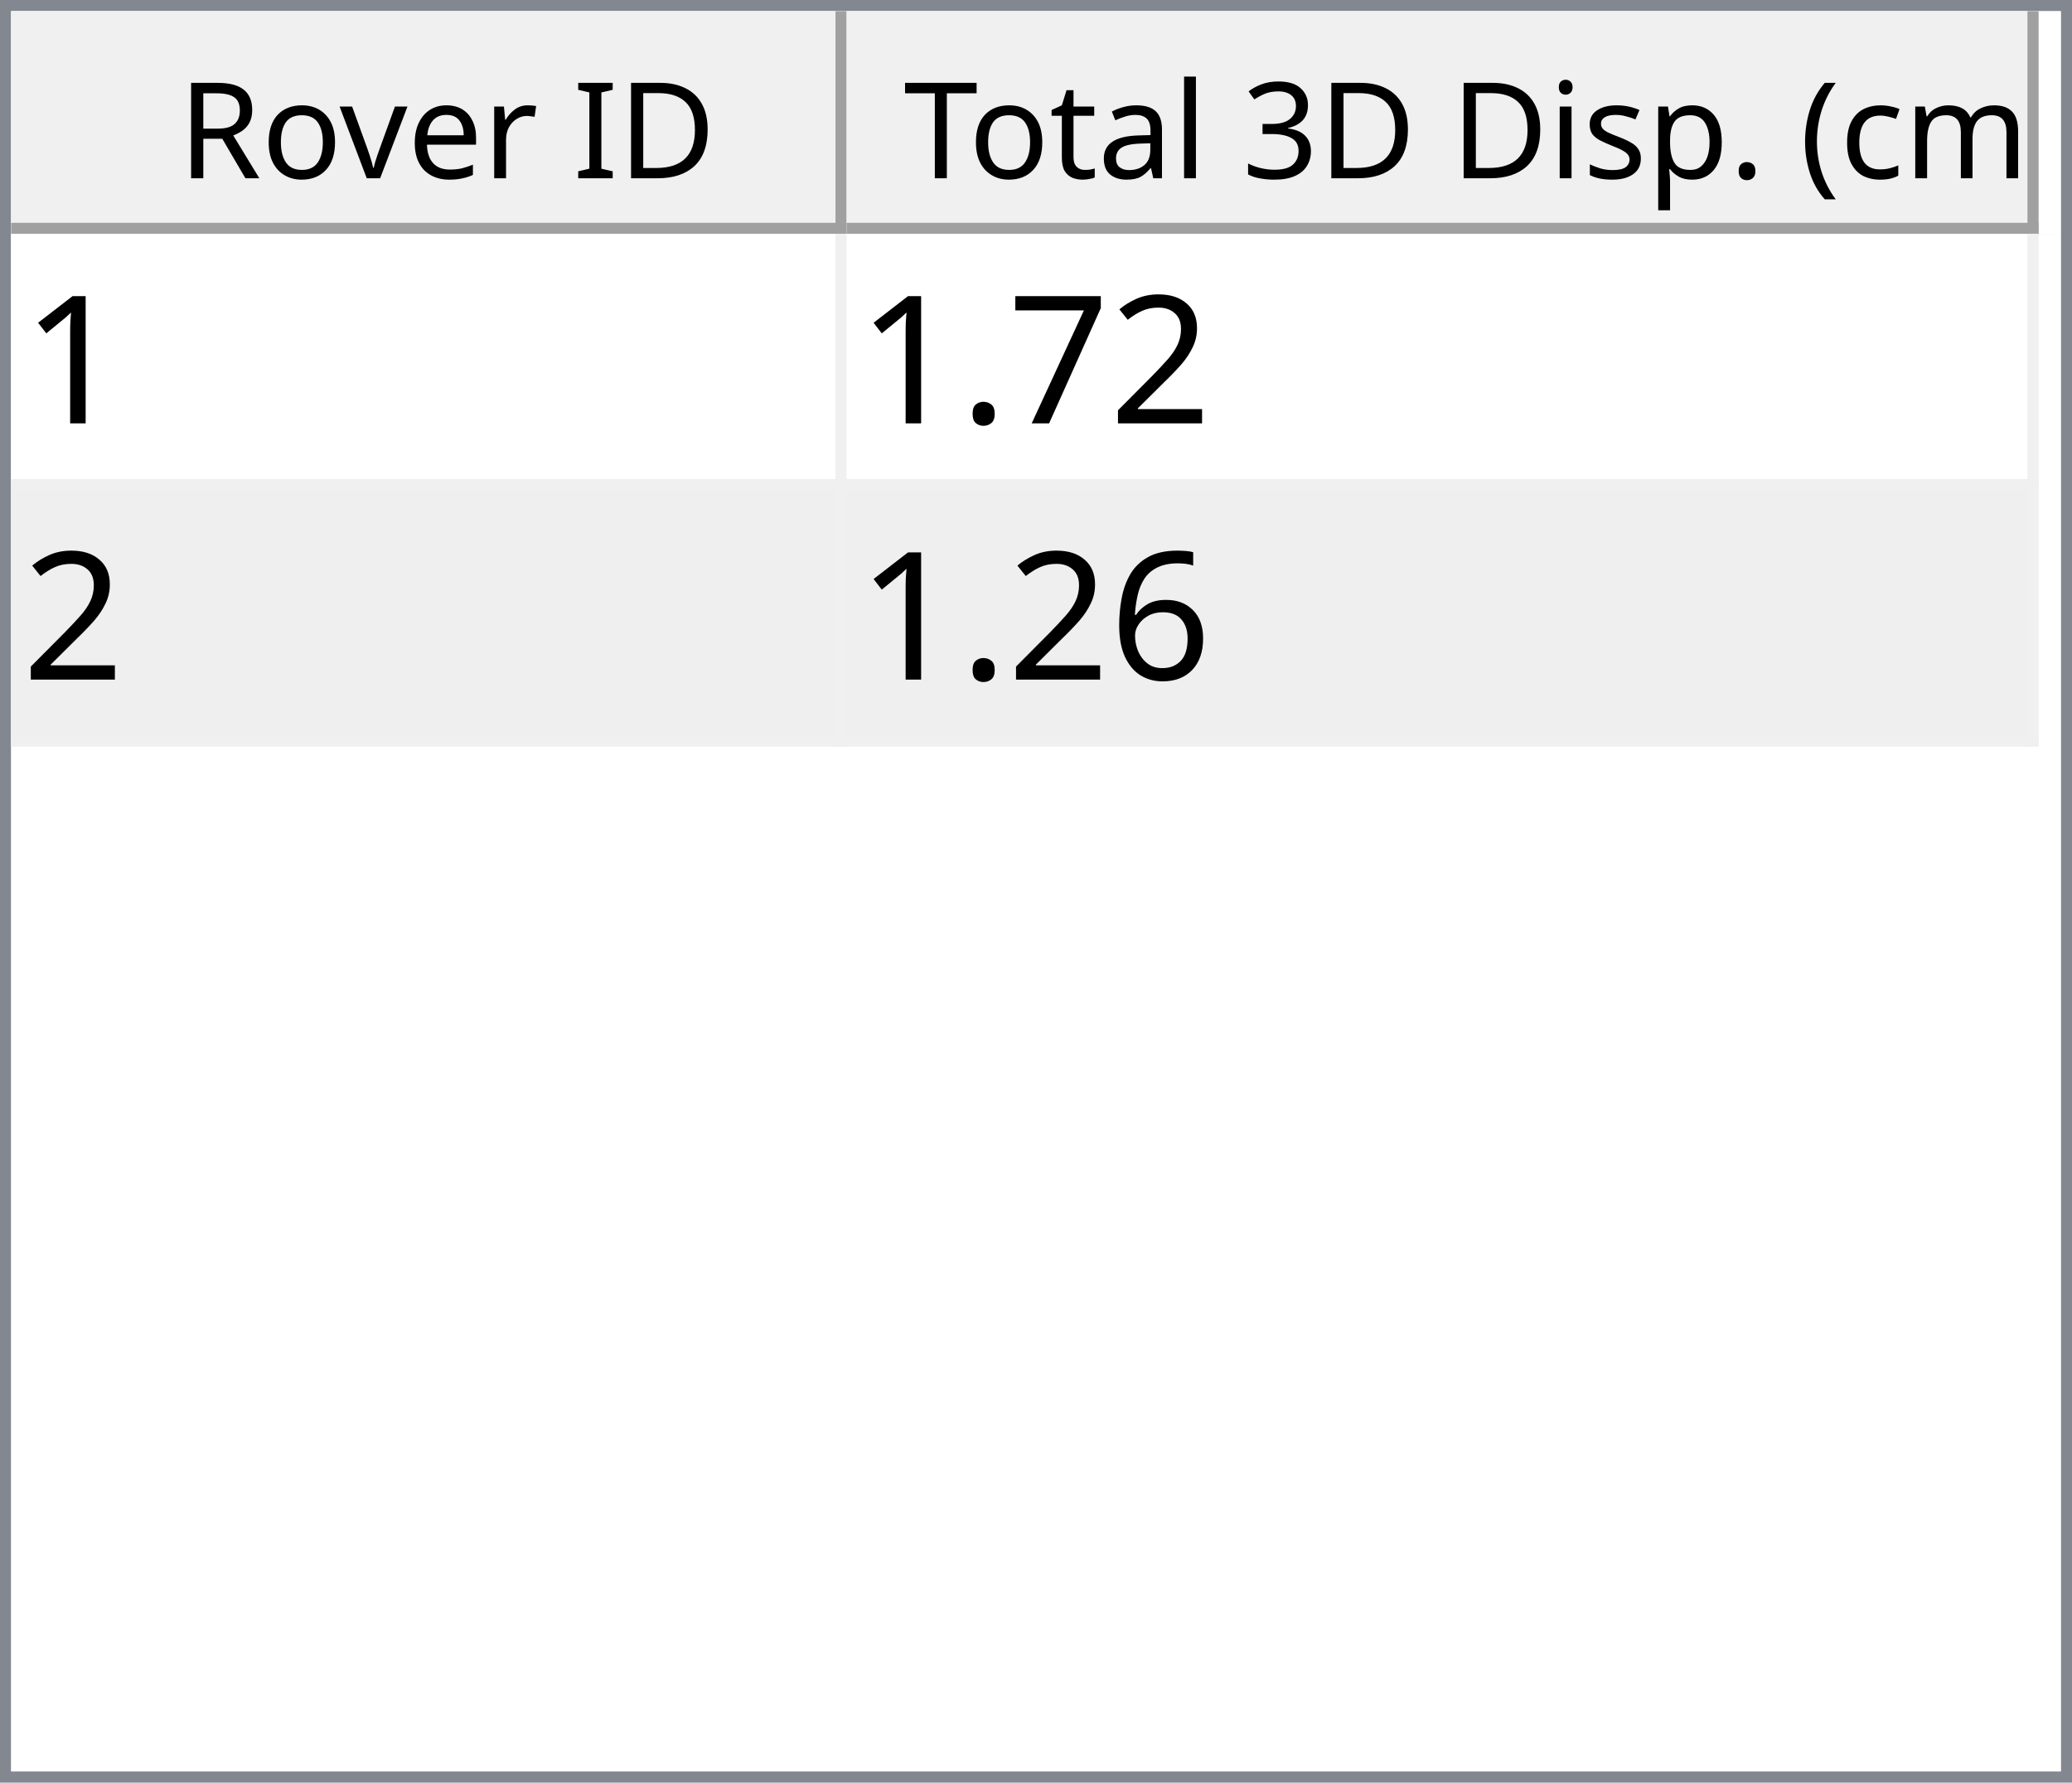
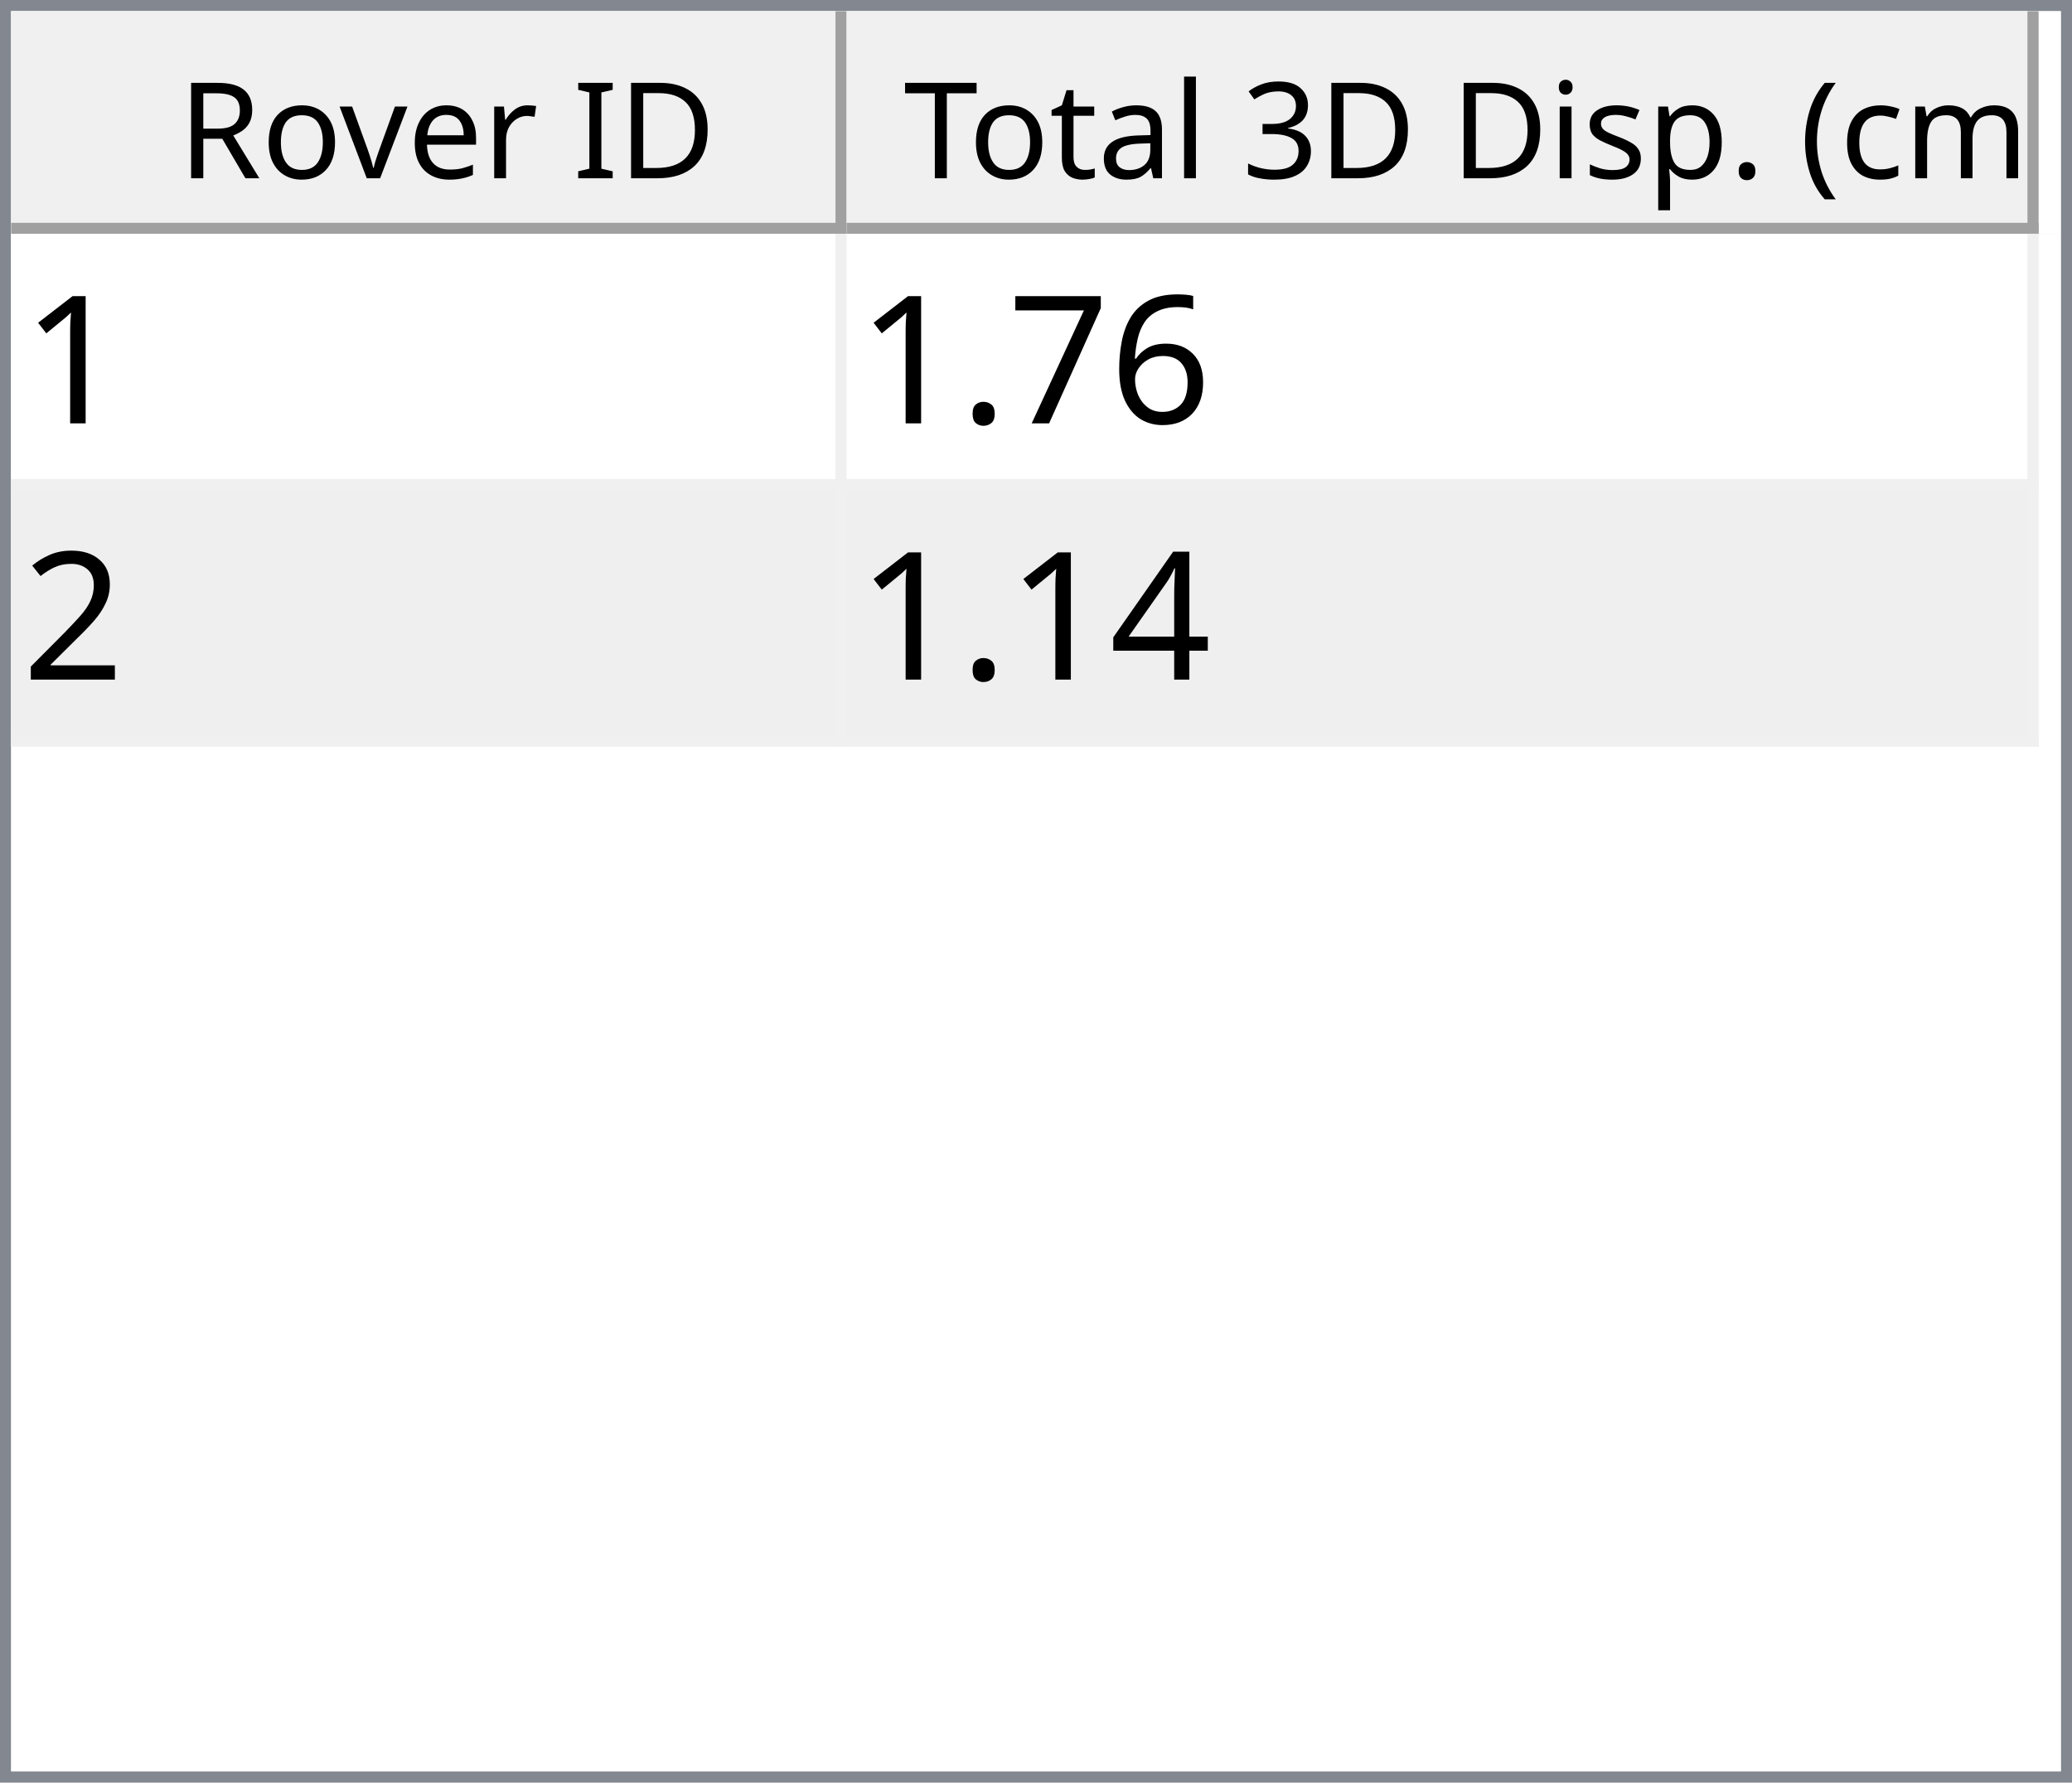
<svg xmlns="http://www.w3.org/2000/svg" style="fill-opacity:1; color-rendering:auto; color-interpolation:auto; text-rendering:auto; stroke:black; stroke-linecap:square; stroke-miterlimit:10; shape-rendering:auto; stroke-opacity:1; fill:black; stroke-dasharray:none; font-weight:normal; stroke-width:1; font-family:'Dialog'; font-style:normal; stroke-linejoin:miter; font-size:12px; stroke-dashoffset:0; image-rendering:auto;" width="186" height="160">
  <defs id="genericDefs" />
  <g>
    <defs id="defs1">
      <clipPath clipPathUnits="userSpaceOnUse" id="clipPath1">
        <path d="M0 0 L186 0 L186 160 L0 160 L0 0 Z" />
      </clipPath>
      <clipPath clipPathUnits="userSpaceOnUse" id="clipPath2">
        <path d="M0 0 L0 160 L186 160 L186 0 Z" />
      </clipPath>
      <clipPath clipPathUnits="userSpaceOnUse" id="clipPath3">
        <path d="M0 0 L0 20 L184 20 L184 0 Z" />
      </clipPath>
      <clipPath clipPathUnits="userSpaceOnUse" id="clipPath4">
        <path d="M0 0 L0 20 L75 20 L75 0 Z" />
      </clipPath>
      <clipPath clipPathUnits="userSpaceOnUse" id="clipPath5">
        <path d="M1 1 L1 19 L74 19 L74 1 Z" />
      </clipPath>
      <clipPath clipPathUnits="userSpaceOnUse" id="clipPath6">
        <path d="M0 0 L0 18 L73 18 L73 0 Z" />
      </clipPath>
      <clipPath clipPathUnits="userSpaceOnUse" id="clipPath7">
        <path d="M-0.5 -0.5 L-0.5 19.5 L74.5 19.5 L74.5 -0.5 Z" />
      </clipPath>
      <clipPath clipPathUnits="userSpaceOnUse" id="clipPath8">
        <path d="M0 0 L0 20 L107 20 L107 0 Z" />
      </clipPath>
      <clipPath clipPathUnits="userSpaceOnUse" id="clipPath9">
        <path d="M1 1 L1 19 L106 19 L106 1 Z" />
      </clipPath>
      <clipPath clipPathUnits="userSpaceOnUse" id="clipPath10">
        <path d="M0 0 L0 18 L105 18 L105 0 Z" />
      </clipPath>
      <clipPath clipPathUnits="userSpaceOnUse" id="clipPath11">
        <path d="M-0.5 -0.5 L-0.5 19.5 L106.5 19.5 L106.5 -0.5 Z" />
      </clipPath>
      <clipPath clipPathUnits="userSpaceOnUse" id="clipPath12">
        <path d="M0 0 L0 138 L184 138 L184 0 Z" />
      </clipPath>
      <clipPath clipPathUnits="userSpaceOnUse" id="clipPath13">
        <path d="M0 0 L0 46 L182 46 L182 0 Z" />
      </clipPath>
      <clipPath clipPathUnits="userSpaceOnUse" id="clipPath14">
        <path d="M-0.5 -0.5 L-0.5 45.5 L181.5 45.5 L181.5 -0.5 Z" />
      </clipPath>
      <clipPath clipPathUnits="userSpaceOnUse" id="clipPath15">
        <path d="M0 0 L0 22 L74 22 L74 0 Z" />
      </clipPath>
      <clipPath clipPathUnits="userSpaceOnUse" id="clipPath16">
        <path d="M0 0 L0 22 L106 22 L106 0 Z" />
      </clipPath>
      <font horiz-adv-x="64.551" id="font1">
        <font-face ascent="107.91" descent="25.098" units-per-em="100" style="font-style:normal; font-family:Segoe UI; font-weight:normal;" />
        <missing-glyph horiz-adv-x="64.551" d="M8.109 0 L8.109 68.266 L56.453 68.266 L56.453 0 L8.109 0 ZM15.328 7.234 L49.219 7.234 L49.219 61.031 L15.328 61.031 L15.328 7.234 Z" />
        <glyph unicode="D" horiz-adv-x="70.117" d="M9.188 0 L9.188 70.016 L28.516 70.016 Q65.531 70.016 65.531 35.891 Q65.531 19.672 55.25 9.836 Q44.969 0 27.734 0 L9.188 0 ZM17.391 62.594 L17.391 7.422 L27.828 7.422 Q41.609 7.422 49.273 14.797 Q56.938 22.172 56.938 35.688 Q56.938 62.594 28.328 62.594 L17.391 62.594 Z" />
        <glyph unicode="I" horiz-adv-x="26.611" d="M17.391 0 L9.188 0 L9.188 70.016 L17.391 70.016 L17.391 0 Z" />
        <glyph unicode=" " horiz-adv-x="27.393" d="" />
        <glyph unicode="r" horiz-adv-x="34.766" d="M34.188 41.891 Q32.078 43.5 28.125 43.5 Q23 43.5 19.555 38.672 Q16.109 33.844 16.109 25.484 L16.109 0 L8.109 0 L8.109 50 L16.109 50 L16.109 39.703 L16.312 39.703 Q18.016 44.969 21.531 47.922 Q25.047 50.875 29.391 50.875 Q32.516 50.875 34.188 50.203 L34.188 41.891 Z" />
        <glyph unicode="e" horiz-adv-x="52.295" d="M48.297 23 L12.984 23 Q13.188 14.656 17.484 10.109 Q21.781 5.562 29.297 5.562 Q37.75 5.562 44.828 11.141 L44.828 3.609 Q38.234 -1.172 27.391 -1.172 Q16.797 -1.172 10.742 5.641 Q4.688 12.453 4.688 24.812 Q4.688 36.469 11.305 43.82 Q17.922 51.172 27.734 51.172 Q37.547 51.172 42.922 44.828 Q48.297 38.484 48.297 27.203 L48.297 23 ZM40.094 29.781 Q40.047 36.719 36.75 40.578 Q33.453 44.438 27.594 44.438 Q21.922 44.438 17.969 40.383 Q14.016 36.328 13.094 29.781 L40.094 29.781 Z" />
        <glyph unicode="v" horiz-adv-x="47.9" d="M47.406 50 L27.484 0 L19.625 0 L0.688 50 L9.469 50 L22.172 13.672 Q23.578 9.672 23.922 6.688 L24.125 6.688 Q24.609 10.453 25.688 13.484 L38.969 50 L47.406 50 Z" />
        <glyph unicode="o" horiz-adv-x="58.594" d="M29 -1.172 Q17.922 -1.172 11.305 5.836 Q4.688 12.844 4.688 24.422 Q4.688 37.016 11.57 44.094 Q18.453 51.172 30.172 51.172 Q41.359 51.172 47.633 44.289 Q53.906 37.406 53.906 25.203 Q53.906 13.234 47.141 6.031 Q40.375 -1.172 29 -1.172 ZM29.594 44.438 Q21.875 44.438 17.383 39.188 Q12.891 33.938 12.891 24.703 Q12.891 15.828 17.43 10.695 Q21.969 5.562 29.594 5.562 Q37.359 5.562 41.531 10.594 Q45.703 15.625 45.703 24.906 Q45.703 34.281 41.531 39.359 Q37.359 44.438 29.594 44.438 Z" />
        <glyph unicode="R" horiz-adv-x="59.814" d="M59.375 0 L49.609 0 L37.891 19.625 Q36.281 22.359 34.766 24.289 Q33.25 26.219 31.664 27.438 Q30.078 28.656 28.25 29.219 Q26.422 29.781 24.125 29.781 L17.391 29.781 L17.391 0 L9.188 0 L9.188 70.016 L30.078 70.016 Q34.672 70.016 38.555 68.867 Q42.438 67.719 45.289 65.375 Q48.141 63.031 49.758 59.547 Q51.375 56.062 51.375 51.375 Q51.375 47.703 50.273 44.656 Q49.172 41.609 47.148 39.211 Q45.125 36.812 42.266 35.133 Q39.406 33.453 35.844 32.516 L35.844 32.328 Q37.594 31.547 38.891 30.547 Q40.188 29.547 41.359 28.18 Q42.531 26.812 43.68 25.078 Q44.828 23.344 46.234 21.047 L59.375 0 ZM17.391 62.594 L17.391 37.203 L28.516 37.203 Q31.594 37.203 34.203 38.133 Q36.812 39.062 38.719 40.797 Q40.625 42.531 41.703 45.047 Q42.781 47.562 42.781 50.688 Q42.781 56.297 39.141 59.445 Q35.5 62.594 28.609 62.594 L17.391 62.594 Z" />
        <glyph unicode=")" horiz-adv-x="30.176" d="M8.297 -15.922 L1.172 -15.922 Q16.406 2.344 16.406 26.812 Q16.406 51.469 1.078 70.016 L8.297 70.016 Q23.531 52.156 23.531 26.703 Q23.531 1.375 8.297 -15.922 Z" />
        <glyph unicode="m" horiz-adv-x="86.133" d="M79.109 0 L71.094 0 L71.094 28.719 Q71.094 37.016 68.531 40.727 Q65.969 44.438 59.906 44.438 Q54.781 44.438 51.195 39.75 Q47.609 35.062 47.609 28.516 L47.609 0 L39.594 0 L39.594 29.688 Q39.594 44.438 28.219 44.438 Q22.953 44.438 19.531 40.016 Q16.109 35.594 16.109 28.516 L16.109 0 L8.109 0 L8.109 50 L16.109 50 L16.109 42.094 L16.312 42.094 Q21.625 51.172 31.844 51.172 Q36.969 51.172 40.773 48.312 Q44.578 45.453 46 40.828 Q51.562 51.172 62.594 51.172 Q79.109 51.172 79.109 30.812 L79.109 0 Z" />
        <glyph unicode="c" horiz-adv-x="46.191" d="M42.188 2.297 Q36.422 -1.172 28.516 -1.172 Q17.828 -1.172 11.258 5.789 Q4.688 12.75 4.688 23.828 Q4.688 36.188 11.766 43.68 Q18.844 51.172 30.672 51.172 Q37.25 51.172 42.281 48.734 L42.281 40.531 Q36.719 44.438 30.375 44.438 Q22.703 44.438 17.797 38.945 Q12.891 33.453 12.891 24.516 Q12.891 15.719 17.508 10.641 Q22.125 5.562 29.891 5.562 Q36.422 5.562 42.188 9.906 L42.188 2.297 Z" />
        <glyph unicode="(" horiz-adv-x="30.176" d="M29.109 -15.922 L21.969 -15.922 Q6.844 1.375 6.844 26.703 Q6.844 52.156 21.969 70.016 L29.203 70.016 Q13.875 51.469 13.875 26.812 Q13.875 2.344 29.109 -15.922 Z" />
        <glyph unicode="." horiz-adv-x="21.68" d="M10.891 -1.078 Q8.641 -1.078 7.055 0.539 Q5.469 2.156 5.469 4.391 Q5.469 6.641 7.055 8.273 Q8.641 9.906 10.891 9.906 Q13.188 9.906 14.797 8.273 Q16.406 6.641 16.406 4.391 Q16.406 2.156 14.797 0.539 Q13.188 -1.078 10.891 -1.078 Z" />
        <glyph unicode="p" horiz-adv-x="58.789" d="M16.312 7.234 L16.109 7.234 L16.109 -23 L8.109 -23 L8.109 50 L16.109 50 L16.109 41.219 L16.312 41.219 Q22.219 51.172 33.594 51.172 Q43.266 51.172 48.688 44.461 Q54.109 37.75 54.109 26.469 Q54.109 13.922 48 6.375 Q41.891 -1.172 31.297 -1.172 Q21.578 -1.172 16.312 7.234 ZM16.109 27.391 L16.109 20.406 Q16.109 14.203 20.141 9.883 Q24.172 5.562 30.375 5.562 Q37.641 5.562 41.773 11.133 Q45.906 16.703 45.906 26.609 Q45.906 34.969 42.047 39.703 Q38.188 44.438 31.594 44.438 Q24.609 44.438 20.359 39.578 Q16.109 34.719 16.109 27.391 Z" />
        <glyph unicode="s" horiz-adv-x="42.432" d="M5.078 1.812 L5.078 10.406 Q11.625 5.562 19.484 5.562 Q30.031 5.562 30.031 12.594 Q30.031 14.594 29.125 15.992 Q28.219 17.391 26.68 18.461 Q25.141 19.531 23.07 20.383 Q21 21.234 18.609 22.172 Q15.281 23.484 12.766 24.828 Q10.25 26.172 8.57 27.859 Q6.891 29.547 6.031 31.695 Q5.172 33.844 5.172 36.719 Q5.172 40.234 6.789 42.945 Q8.406 45.656 11.086 47.484 Q13.766 49.312 17.211 50.242 Q20.656 51.172 24.312 51.172 Q30.812 51.172 35.938 48.922 L35.938 40.828 Q30.422 44.438 23.25 44.438 Q21 44.438 19.195 43.922 Q17.391 43.406 16.094 42.477 Q14.797 41.547 14.086 40.258 Q13.375 38.969 13.375 37.406 Q13.375 35.453 14.086 34.133 Q14.797 32.812 16.164 31.789 Q17.531 30.766 19.484 29.938 Q21.438 29.109 23.922 28.125 Q27.25 26.859 29.883 25.516 Q32.516 24.172 34.375 22.484 Q36.234 20.797 37.234 18.602 Q38.234 16.406 38.234 13.375 Q38.234 9.672 36.602 6.938 Q34.969 4.203 32.234 2.398 Q29.5 0.594 25.93 -0.289 Q22.359 -1.172 18.453 -1.172 Q10.75 -1.172 5.078 1.812 Z" />
        <glyph unicode="i" horiz-adv-x="24.219" d="M12.203 62.703 Q10.062 62.703 8.547 64.164 Q7.031 65.625 7.031 67.875 Q7.031 70.125 8.547 71.609 Q10.062 73.094 12.203 73.094 Q14.406 73.094 15.945 71.609 Q17.484 70.125 17.484 67.875 Q17.484 65.719 15.945 64.211 Q14.406 62.703 12.203 62.703 ZM16.109 0 L8.109 0 L8.109 50 L16.109 50 L16.109 0 Z" />
        <glyph unicode="3" horiz-adv-x="53.906" d="M46.531 19.828 Q46.531 15.094 44.75 11.211 Q42.969 7.328 39.719 4.57 Q36.469 1.812 31.93 0.297 Q27.391 -1.219 21.922 -1.219 Q11.922 -1.219 6 2.594 L6 11.188 Q13.094 5.609 22.219 5.609 Q25.875 5.609 28.828 6.539 Q31.781 7.469 33.906 9.227 Q36.031 10.984 37.18 13.477 Q38.328 15.969 38.328 19.094 Q38.328 32.812 18.797 32.812 L12.984 32.812 L12.984 39.594 L18.5 39.594 Q35.797 39.594 35.797 52.484 Q35.797 64.406 22.609 64.406 Q15.188 64.406 8.688 59.422 L8.688 67.188 Q15.375 71.188 24.609 71.188 Q29 71.188 32.57 69.969 Q36.141 68.75 38.68 66.555 Q41.219 64.359 42.609 61.281 Q44 58.203 44 54.5 Q44 40.672 30.031 36.719 L30.031 36.531 Q33.594 36.141 36.625 34.797 Q39.656 33.453 41.852 31.305 Q44.047 29.156 45.289 26.25 Q46.531 23.344 46.531 19.828 Z" />
        <glyph unicode="l" horiz-adv-x="24.219" d="M16.109 0 L8.109 0 L8.109 74.031 L16.109 74.031 L16.109 0 Z" />
        <glyph unicode="a" horiz-adv-x="50.879" d="M43.891 0 L35.891 0 L35.891 7.812 L35.688 7.812 Q30.469 -1.172 20.312 -1.172 Q12.844 -1.172 8.617 2.781 Q4.391 6.734 4.391 13.281 Q4.391 27.297 20.906 29.594 L35.891 31.688 Q35.891 44.438 25.594 44.438 Q16.547 44.438 9.281 38.281 L9.281 46.484 Q16.656 51.172 26.266 51.172 Q43.891 51.172 43.891 32.516 L43.891 0 ZM35.891 25.297 L23.828 23.641 Q18.266 22.859 15.43 20.875 Q12.594 18.891 12.594 13.875 Q12.594 10.203 15.211 7.883 Q17.828 5.562 22.172 5.562 Q28.125 5.562 32.008 9.742 Q35.891 13.922 35.891 20.312 L35.891 25.297 Z" />
        <glyph unicode="t" horiz-adv-x="33.887" d="M31.297 0.484 Q28.469 -1.078 23.828 -1.078 Q10.688 -1.078 10.688 13.578 L10.688 43.172 L2.094 43.172 L2.094 50 L10.688 50 L10.688 62.203 L18.703 64.797 L18.703 50 L31.297 50 L31.297 43.172 L18.703 43.172 L18.703 14.984 Q18.703 9.969 20.414 7.82 Q22.125 5.672 26.078 5.672 Q29.109 5.672 31.297 7.328 L31.297 0.484 Z" />
        <glyph unicode="T" horiz-adv-x="52.393" d="M50.594 62.594 L30.375 62.594 L30.375 0 L22.172 0 L22.172 62.594 L2 62.594 L2 70.016 L50.594 70.016 L50.594 62.594 Z" />
      </font>
      <font horiz-adv-x="75.0" id="font2">
        <font-face ascent="100.537" descent="21.973" units-per-em="100" style="font-style:normal; font-family:sans-serif; font-weight:normal;" />
        <missing-glyph horiz-adv-x="75.0" d="M12.5 0 L12.5 62.5 L62.5 62.5 L62.5 0 L12.5 0 ZM14.062 1.562 L60.938 1.562 L60.938 60.938 L14.062 60.938 L14.062 1.562 Z" />
        <glyph unicode="1" horiz-adv-x="55.615" d="M37.25 0 L28.469 0 L28.469 56 Q25.297 52.984 20.141 49.953 Q14.984 46.922 10.891 45.406 L10.891 53.906 Q18.266 57.375 23.781 62.305 Q29.297 67.234 31.594 71.875 L37.25 71.875 L37.25 0 Z" />
-         <glyph unicode="2" horiz-adv-x="55.615" d="M50.344 8.453 L50.344 0 L3.031 0 Q2.938 3.172 4.047 6.109 Q5.859 10.938 9.836 15.625 Q13.812 20.312 21.344 26.469 Q33.016 36.031 37.117 41.625 Q41.219 47.219 41.219 52.203 Q41.219 57.422 37.477 61.008 Q33.734 64.594 27.734 64.594 Q21.391 64.594 17.578 60.789 Q13.766 56.984 13.719 50.25 L4.688 51.172 Q5.609 61.281 11.664 66.578 Q17.719 71.875 27.938 71.875 Q38.234 71.875 44.242 66.164 Q50.25 60.453 50.25 52 Q50.25 47.703 48.492 43.555 Q46.734 39.406 42.656 34.812 Q38.578 30.219 29.109 22.219 Q21.188 15.578 18.945 13.211 Q16.703 10.844 15.234 8.453 L50.344 8.453 Z" />
+         <glyph unicode="6" horiz-adv-x="55.615" d="M49.75 54.047 L41.016 53.375 Q39.844 58.547 37.703 60.891 Q34.125 64.656 28.906 64.656 Q24.703 64.656 21.531 62.312 Q17.391 59.281 14.992 53.469 Q12.594 47.656 12.5 36.922 Q15.672 41.75 20.266 44.094 Q24.859 46.438 29.891 46.438 Q38.672 46.438 44.852 39.969 Q51.031 33.5 51.031 23.25 Q51.031 16.5 48.125 10.719 Q45.219 4.938 40.141 1.859 Q35.062 -1.219 28.609 -1.219 Q17.625 -1.219 10.695 6.859 Q3.766 14.938 3.766 33.5 Q3.766 54.25 11.422 63.672 Q18.109 71.875 29.438 71.875 Q37.891 71.875 43.289 67.141 Q48.688 62.406 49.75 54.047 ZM13.875 23.188 Q13.875 18.656 15.797 14.508 Q17.719 10.359 21.188 8.18 Q24.656 6 28.469 6 Q34.031 6 38.039 10.492 Q42.047 14.984 42.047 22.703 Q42.047 30.125 38.086 34.398 Q34.125 38.672 28.125 38.672 Q22.172 38.672 18.023 34.398 Q13.875 30.125 13.875 23.188 Z" />
        <glyph unicode="7" horiz-adv-x="55.615" d="M4.734 62.203 L4.734 70.656 L51.078 70.656 L51.078 63.812 Q44.234 56.547 37.523 44.484 Q30.812 32.422 27.156 19.672 Q24.516 10.688 23.781 0 L14.75 0 Q14.891 8.453 18.062 20.414 Q21.234 32.375 27.172 43.484 Q33.109 54.594 39.797 62.203 L4.734 62.203 Z" />
        <glyph unicode="." horiz-adv-x="27.783" d="M9.078 0 L9.078 10.016 L19.094 10.016 L19.094 0 L9.078 0 Z" />
-         <glyph unicode="6" horiz-adv-x="55.615" d="M49.75 54.047 L41.016 53.375 Q39.844 58.547 37.703 60.891 Q34.125 64.656 28.906 64.656 Q24.703 64.656 21.531 62.312 Q17.391 59.281 14.992 53.469 Q12.594 47.656 12.5 36.922 Q15.672 41.75 20.266 44.094 Q24.859 46.438 29.891 46.438 Q38.672 46.438 44.852 39.969 Q51.031 33.5 51.031 23.25 Q51.031 16.5 48.125 10.719 Q45.219 4.938 40.141 1.859 Q35.062 -1.219 28.609 -1.219 Q17.625 -1.219 10.695 6.859 Q3.766 14.938 3.766 33.5 Q3.766 54.25 11.422 63.672 Q18.109 71.875 29.438 71.875 Q37.891 71.875 43.289 67.141 Q48.688 62.406 49.75 54.047 ZM13.875 23.188 Q13.875 18.656 15.797 14.508 Q17.719 10.359 21.188 8.18 Q24.656 6 28.469 6 Q34.031 6 38.039 10.492 Q42.047 14.984 42.047 22.703 Q42.047 30.125 38.086 34.398 Q34.125 38.672 28.125 38.672 Q22.172 38.672 18.023 34.398 Q13.875 30.125 13.875 23.188 Z" />
+         <glyph unicode="2" horiz-adv-x="55.615" d="M50.344 8.453 L50.344 0 L3.031 0 Q2.938 3.172 4.047 6.109 Q5.859 10.938 9.836 15.625 Q13.812 20.312 21.344 26.469 Q33.016 36.031 37.117 41.625 Q41.219 47.219 41.219 52.203 Q41.219 57.422 37.477 61.008 Q33.734 64.594 27.734 64.594 Q21.391 64.594 17.578 60.789 Q13.766 56.984 13.719 50.25 L4.688 51.172 Q5.609 61.281 11.664 66.578 Q17.719 71.875 27.938 71.875 Q38.234 71.875 44.242 66.164 Q50.25 60.453 50.25 52 Q50.25 47.703 48.492 43.555 Q46.734 39.406 42.656 34.812 Q38.578 30.219 29.109 22.219 Q21.188 15.578 18.945 13.211 Q16.703 10.844 15.234 8.453 L50.344 8.453 Z" />
+         <glyph unicode="4" horiz-adv-x="55.615" d="M32.328 0 L32.328 17.141 L1.266 17.141 L1.266 25.203 L33.938 71.578 L41.109 71.578 L41.109 25.203 L50.781 25.203 L50.781 17.141 L41.109 17.141 L41.109 0 L32.328 0 ZM32.328 25.203 L32.328 57.469 L9.906 25.203 L32.328 25.203 Z" />
      </font>
    </defs>
    <g style="fill:white; stroke:white;">
      <rect x="0" y="0" width="186" style="clip-path:url(#clipPath1); stroke:none;" height="160" />
    </g>
    <g style="fill:white; text-rendering:optimizeSpeed; color-rendering:optimizeSpeed; image-rendering:optimizeSpeed; shape-rendering:crispEdges; stroke:white; color-interpolation:sRGB;">
      <rect x="0" width="186" height="160" y="0" style="stroke:none;" />
      <path style="stroke:none;" d="M0 160 L186 160 L186 0 L0 0 Z" />
    </g>
    <g style="fill:rgb(240,240,240); font-family:'Segoe UI'; stroke:rgb(240,240,240);">
      <rect x="0" y="0" width="186" style="clip-path:url(#clipPath2); stroke:none;" height="160" />
    </g>
    <g style="fill:rgb(130,135,144); font-family:'Segoe UI'; stroke:rgb(130,135,144);">
      <path d="M0 0 L186 0 L186 160 L0 160 L0 0 ZM1 1 L185 1 L185 159 L1 159 L1 1 Z" style="fill-rule:evenodd; clip-path:url(#clipPath2); stroke:none;" />
    </g>
    <g style="fill:white; font-family:'Segoe UI'; stroke:white;" transform="translate(1,1)">
      <rect x="0" y="0" width="184" style="clip-path:url(#clipPath3); stroke:none;" height="20" />
    </g>
    <g style="fill:rgb(240,240,240); font-family:'Segoe UI'; stroke:rgb(240,240,240);" transform="translate(1,1)">
      <rect x="0" y="0" width="75" style="clip-path:url(#clipPath4); stroke:none;" height="20" />
    </g>
    <g style="font-family:'Segoe UI';" transform="translate(2,2)">
      <text x="14" xml:space="preserve" y="14" style="clip-path:url(#clipPath6); stroke:none;">Rover ID</text>
    </g>
    <g style="fill:rgb(160,160,160); font-family:'Segoe UI'; stroke:rgb(160,160,160); stroke-linejoin:bevel;" transform="translate(1.5,1.5)">
      <line x1="74" x2="74" y1="0" style="fill:none; clip-path:url(#clipPath7);" y2="19" />
    </g>
    <g style="fill:rgb(160,160,160); font-family:'Segoe UI'; stroke:rgb(160,160,160); stroke-linejoin:bevel;" transform="matrix(1,0,0,1,1,1) translate(0.5,0.5)">
      <line x1="0" x2="74" y1="19" style="fill:none; clip-path:url(#clipPath7);" y2="19" />
    </g>
    <g style="fill:rgb(240,240,240); font-family:'Segoe UI'; stroke:rgb(240,240,240);" transform="translate(76,1)">
      <rect x="0" y="0" width="107" style="clip-path:url(#clipPath8); stroke:none;" height="20" />
    </g>
    <g style="font-family:'Segoe UI';" transform="translate(77,2)">
      <text x="1" xml:space="preserve" y="14" style="clip-path:url(#clipPath10); stroke:none;"> Total 3D Disp. (cm)</text>
    </g>
    <g style="fill:rgb(160,160,160); font-family:'Segoe UI'; stroke:rgb(160,160,160); stroke-linejoin:bevel;" transform="translate(76.5,1.5)">
      <line x1="106" x2="106" y1="0" style="fill:none; clip-path:url(#clipPath11);" y2="19" />
    </g>
    <g style="fill:rgb(160,160,160); font-family:'Segoe UI'; stroke:rgb(160,160,160); stroke-linejoin:bevel;" transform="matrix(1,0,0,1,76,1) translate(0.5,0.5)">
      <line x1="0" x2="106" y1="19" style="fill:none; clip-path:url(#clipPath11);" y2="19" />
    </g>
    <g style="fill:white; font-family:'Segoe UI'; stroke:white;" transform="translate(1,21)">
      <rect x="0" y="0" width="184" style="clip-path:url(#clipPath12); stroke:none;" height="138" />
    </g>
    <g style="fill:rgb(240,240,240); font-size:16px; font-family:sans-serif; stroke:rgb(240,240,240);" transform="translate(1,21)">
      <rect x="0" y="0" width="182" style="clip-path:url(#clipPath13); stroke:none;" height="46" />
      <line transform="translate(0.5,0.5)" x1="0" x2="181" y1="22" style="clip-path:url(#clipPath14); fill:none; stroke-linejoin:bevel;" y2="22" />
    </g>
    <g transform="matrix(1,0,0,1,1,21) translate(0.5,0.5)" style="fill:rgb(240,240,240); font-size:16px; font-family:sans-serif; stroke:rgb(240,240,240); stroke-linejoin:bevel;">
      <line x1="0" x2="181" y1="45" style="fill:none; clip-path:url(#clipPath14);" y2="45" />
    </g>
    <g transform="matrix(1,0,0,1,1,21) translate(0.5,0.5)" style="fill:rgb(240,240,240); font-size:16px; font-family:sans-serif; stroke:rgb(240,240,240); stroke-linejoin:bevel;">
      <line x1="74" x2="74" y1="0" style="fill:none; clip-path:url(#clipPath14);" y2="45" />
    </g>
    <g transform="matrix(1,0,0,1,1,21) translate(0.5,0.5)" style="fill:rgb(240,240,240); font-size:16px; font-family:sans-serif; stroke:rgb(240,240,240); stroke-linejoin:bevel;">
      <line x1="181" x2="181" y1="0" style="fill:none; clip-path:url(#clipPath14);" y2="45" />
    </g>
    <g style="fill:white; font-size:16px; font-family:sans-serif; stroke:white;" transform="matrix(1,0,0,1,1,21)">
      <rect x="0" y="0" width="74" style="clip-path:url(#clipPath15); stroke:none;" height="22" />
      <text x="1" y="17" style="fill:black; clip-path:url(#clipPath15); stroke:none;" xml:space="preserve">1</text>
    </g>
    <g style="fill:white; font-size:16px; font-family:sans-serif; stroke:white;" transform="matrix(1,0,0,1,1,21) translate(75,0)">
      <rect x="0" y="0" width="106" style="clip-path:url(#clipPath16); stroke:none;" height="22" />
-       <text x="1" y="17" style="fill:black; clip-path:url(#clipPath16); stroke:none;" xml:space="preserve">1.72</text>
+       <text x="1" y="17" style="fill:black; clip-path:url(#clipPath16); stroke:none;" xml:space="preserve">1.76</text>
    </g>
    <g style="fill:rgb(239,239,239); font-size:16px; font-family:sans-serif; stroke:rgb(239,239,239);" transform="matrix(1,0,0,1,1,21) translate(0,23)">
      <rect x="0" y="0" width="74" style="clip-path:url(#clipPath15); stroke:none;" height="22" />
      <text x="1" y="17" style="fill:black; clip-path:url(#clipPath15); stroke:none;" xml:space="preserve">2</text>
    </g>
    <g style="fill:rgb(239,239,239); font-size:16px; font-family:sans-serif; stroke:rgb(239,239,239);" transform="matrix(1,0,0,1,1,21) translate(75,23)">
      <rect x="0" y="0" width="106" style="clip-path:url(#clipPath16); stroke:none;" height="22" />
-       <text x="1" y="17" style="fill:black; clip-path:url(#clipPath16); stroke:none;" xml:space="preserve">1.26</text>
+       <text x="1" y="17" style="fill:black; clip-path:url(#clipPath16); stroke:none;" xml:space="preserve">1.14</text>
    </g>
  </g>
</svg>
